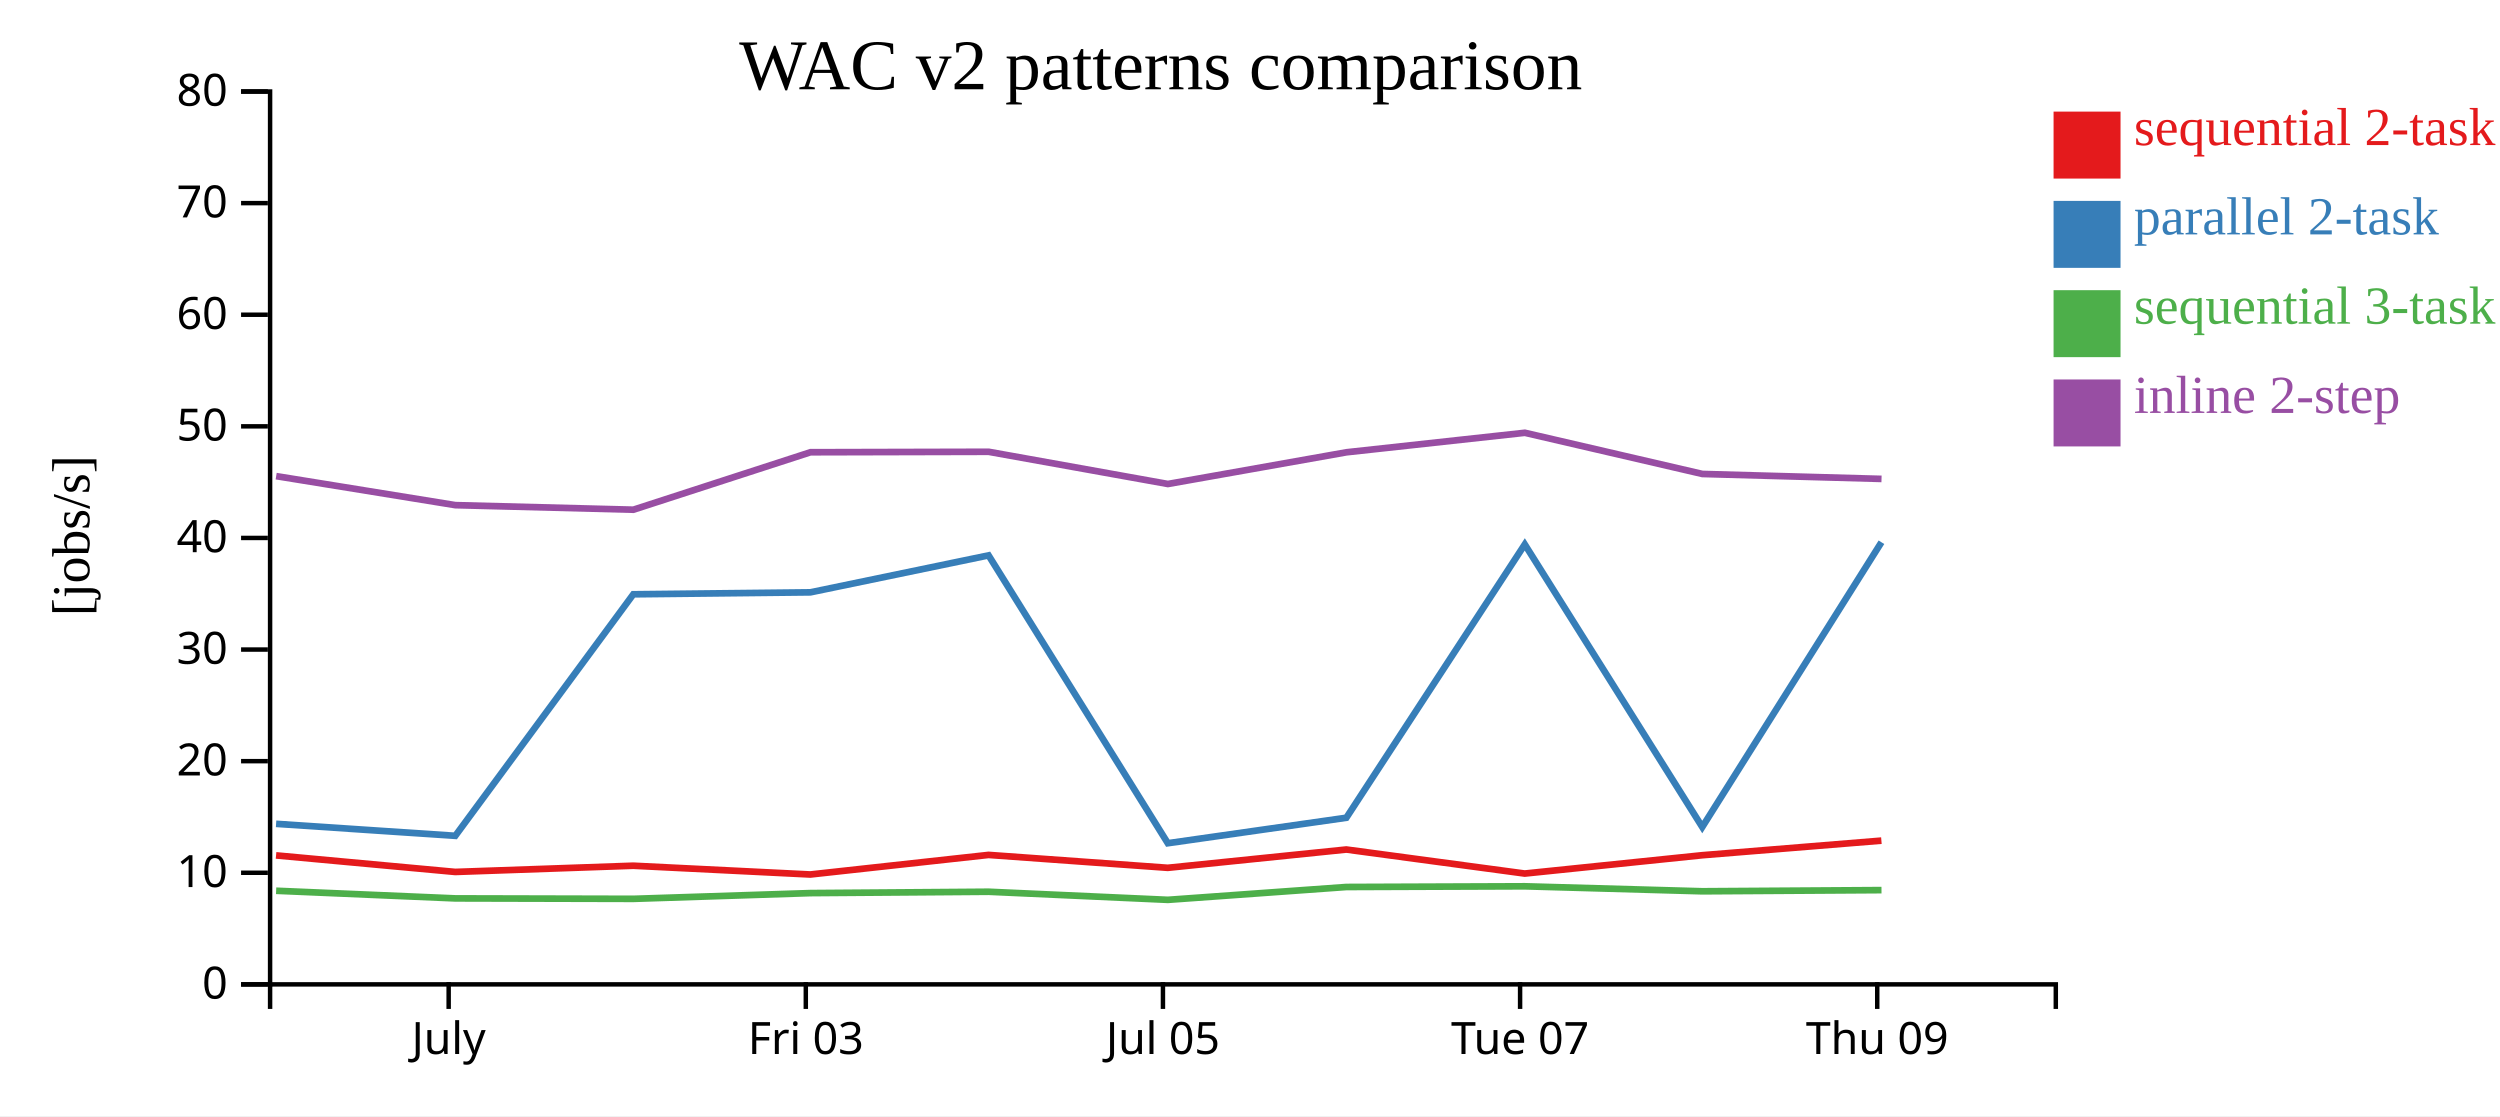
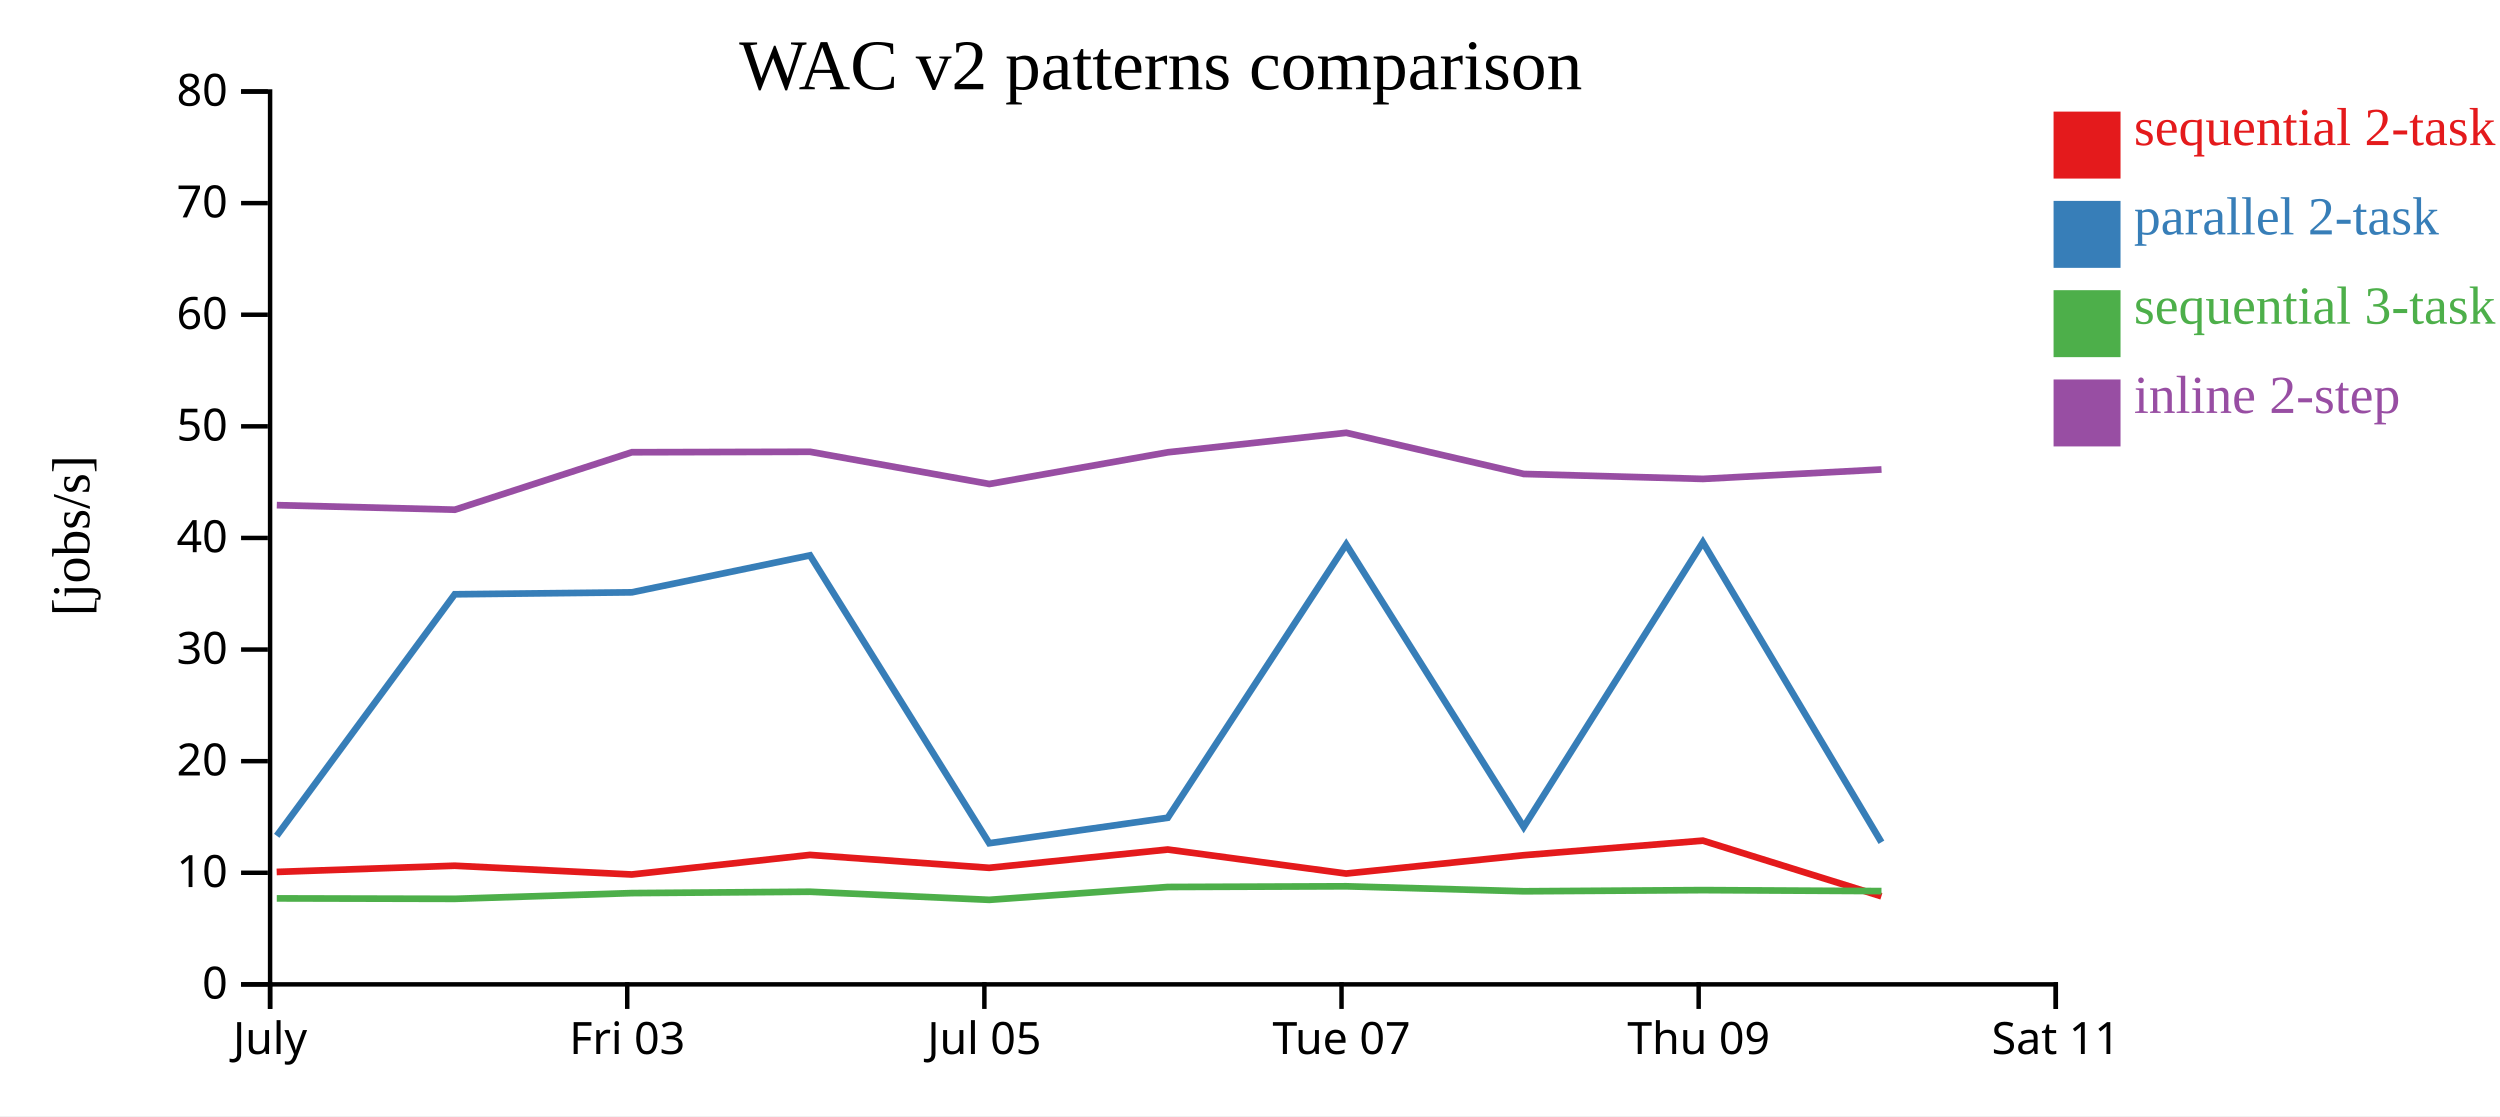
<svg xmlns="http://www.w3.org/2000/svg" width="560" height="250">
  <rect width="100%" height="100%" fill="white" />
  <g transform="translate(60,20)">
    <g transform="translate(0,200)" fill="none" font-size="10" font-family="sans-serif" text-anchor="middle">
      <path class="domain" stroke="currentColor" d="M0.5,6V0.5H400.5V6" />
-       <g class="tick" opacity="1" transform="translate(40.5,0)">
+       <g class="tick" opacity="1" transform="translate(0.5,0)">
        <line stroke="currentColor" y2="6" />
        <text fill="currentColor" y="9" dy="0.71em">July</text>
      </g>
-       <g class="tick" opacity="1" transform="translate(120.5,0)">
+       <g class="tick" opacity="1" transform="translate(80.5,0)">
        <line stroke="currentColor" y2="6" />
        <text fill="currentColor" y="9" dy="0.71em">Fri 03</text>
      </g>
-       <g class="tick" opacity="1" transform="translate(200.5,0)">
+       <g class="tick" opacity="1" transform="translate(160.5,0)">
        <line stroke="currentColor" y2="6" />
        <text fill="currentColor" y="9" dy="0.71em">Jul 05</text>
      </g>
-       <g class="tick" opacity="1" transform="translate(280.5,0)">
+       <g class="tick" opacity="1" transform="translate(240.5,0)">
        <line stroke="currentColor" y2="6" />
        <text fill="currentColor" y="9" dy="0.71em">Tue 07</text>
      </g>
-       <g class="tick" opacity="1" transform="translate(360.5,0)">
+       <g class="tick" opacity="1" transform="translate(320.5,0)">
        <line stroke="currentColor" y2="6" />
        <text fill="currentColor" y="9" dy="0.71em">Thu 09</text>
+       </g>
+       <g class="tick" opacity="1" transform="translate(400.5,0)">
+         <line stroke="currentColor" y2="6" />
+         <text fill="currentColor" y="9" dy="0.71em">Sat 11</text>
      </g>
    </g>
    <g fill="none" font-size="10" font-family="sans-serif" text-anchor="end">
      <path class="domain" stroke="currentColor" d="M-6,200.5H0.5V0.5H-6" />
      <g class="tick" opacity="1" transform="translate(0,200.5)">
        <line stroke="currentColor" x2="-6" />
        <text fill="currentColor" x="-9" dy="0.32em">0</text>
      </g>
      <g class="tick" opacity="1" transform="translate(0,175.5)">
        <line stroke="currentColor" x2="-6" />
        <text fill="currentColor" x="-9" dy="0.32em">10</text>
      </g>
      <g class="tick" opacity="1" transform="translate(0,150.5)">
        <line stroke="currentColor" x2="-6" />
        <text fill="currentColor" x="-9" dy="0.32em">20</text>
      </g>
      <g class="tick" opacity="1" transform="translate(0,125.5)">
        <line stroke="currentColor" x2="-6" />
        <text fill="currentColor" x="-9" dy="0.32em">30</text>
      </g>
      <g class="tick" opacity="1" transform="translate(0,100.5)">
        <line stroke="currentColor" x2="-6" />
        <text fill="currentColor" x="-9" dy="0.32em">40</text>
      </g>
      <g class="tick" opacity="1" transform="translate(0,75.5)">
        <line stroke="currentColor" x2="-6" />
        <text fill="currentColor" x="-9" dy="0.32em">50</text>
      </g>
      <g class="tick" opacity="1" transform="translate(0,50.5)">
        <line stroke="currentColor" x2="-6" />
        <text fill="currentColor" x="-9" dy="0.32em">60</text>
      </g>
      <g class="tick" opacity="1" transform="translate(0,25.5)">
        <line stroke="currentColor" x2="-6" />
        <text fill="currentColor" x="-9" dy="0.32em">70</text>
      </g>
      <g class="tick" opacity="1" transform="translate(0,0.5)">
        <line stroke="currentColor" x2="-6" />
        <text fill="currentColor" x="-9" dy="0.32em">80</text>
      </g>
    </g>
    <text text-anchor="middle" style="font-size: 12px" transform="rotate(-90)" y="-40" x="-100">[jobs/s]</text>
    <text text-anchor="middle" style="font-size: 16px" y="0" x="200">WAC v2 patterns comparison</text>
-     <path class="line" fill="none" stroke="#e41a1c" stroke-width="1.5" d="M1.835,171.608L41.976,175.314L81.85,173.922L121.513,175.886L161.432,171.5L201.58,174.392L241.572,170.293L281.542,175.676L321.297,171.572L361.433,168.301" />
-     <path class="line" fill="none" stroke="#377eb8" stroke-width="1.5" d="M1.844,164.537L41.986,167.224L81.859,113.122L121.523,112.685L161.44,104.405L201.589,168.882L241.58,163.175L281.55,101.945L321.306,165.253L361.443,101.466" />
-     <path class="line" fill="none" stroke="#4daf4a" stroke-width="1.5" d="M1.855,179.53L41.998,181.24L81.872,181.341L121.535,180.054L161.452,179.751L201.602,181.565L241.592,178.686L281.561,178.532L321.318,179.647L361.454,179.387" />
-     <path class="line" fill="none" stroke="#984ea3" stroke-width="1.5" d="M1.861,86.652L42.004,93.153L81.878,94.175L121.54,81.303L161.457,81.201L201.608,88.413L241.597,81.314L281.566,76.944L321.323,86.167L361.46,87.276" />
+     <path class="line" fill="none" stroke="#e41a1c" stroke-width="1.5" d="M1.976,175.314L41.85,173.922L81.513,175.886L121.432,171.5L161.58,174.392L201.572,170.293L241.542,175.676L281.297,171.572L321.433,168.301L361.431,180.774" />
+     <path class="line" fill="none" stroke="#377eb8" stroke-width="1.5" d="M1.986,167.224L41.859,113.122L81.523,112.685L121.44,104.405L161.589,168.882L201.58,163.175L241.55,101.945L281.306,165.253L321.443,101.466L361.441,168.667" />
+     <path class="line" fill="none" stroke="#4daf4a" stroke-width="1.5" d="M1.998,181.24L41.872,181.341L81.535,180.054L121.452,179.751L161.602,181.565L201.592,178.686L241.561,178.532L281.318,179.647L321.454,179.387L361.452,179.608" />
+     <path class="line" fill="none" stroke="#984ea3" stroke-width="1.5" d="M2.004,93.153L41.878,94.175L81.54,81.303L121.457,81.201L161.608,88.413L201.597,81.314L241.566,76.944L281.323,86.167L321.46,87.276L361.458,85.163" />
    <rect class="dot" x="400" y="5" width="15" height="15" style="fill: #e41a1c;" />
    <rect class="dot" x="400" y="25" width="15" height="15" style="fill: #377eb8;" />
    <rect class="dot" x="400" y="45" width="15" height="15" style="fill: #4daf4a;" />
    <rect class="dot" x="400" y="65" width="15" height="15" style="fill: #984ea3;" />
    <text class="label" x="418" y="12.5" style="fill: #e41a1c; alignment-baseline: middle;" text-anchor="left">sequential 2-task</text>
    <text class="label" x="418" y="32.5" style="fill: #377eb8; alignment-baseline: middle;" text-anchor="left">parallel 2-task</text>
    <text class="label" x="418" y="52.5" style="fill: #4daf4a; alignment-baseline: middle;" text-anchor="left">sequential 3-task</text>
    <text class="label" x="418" y="72.5" style="fill: #984ea3; alignment-baseline: middle;" text-anchor="left">inline 2-step</text>
  </g>
</svg>
